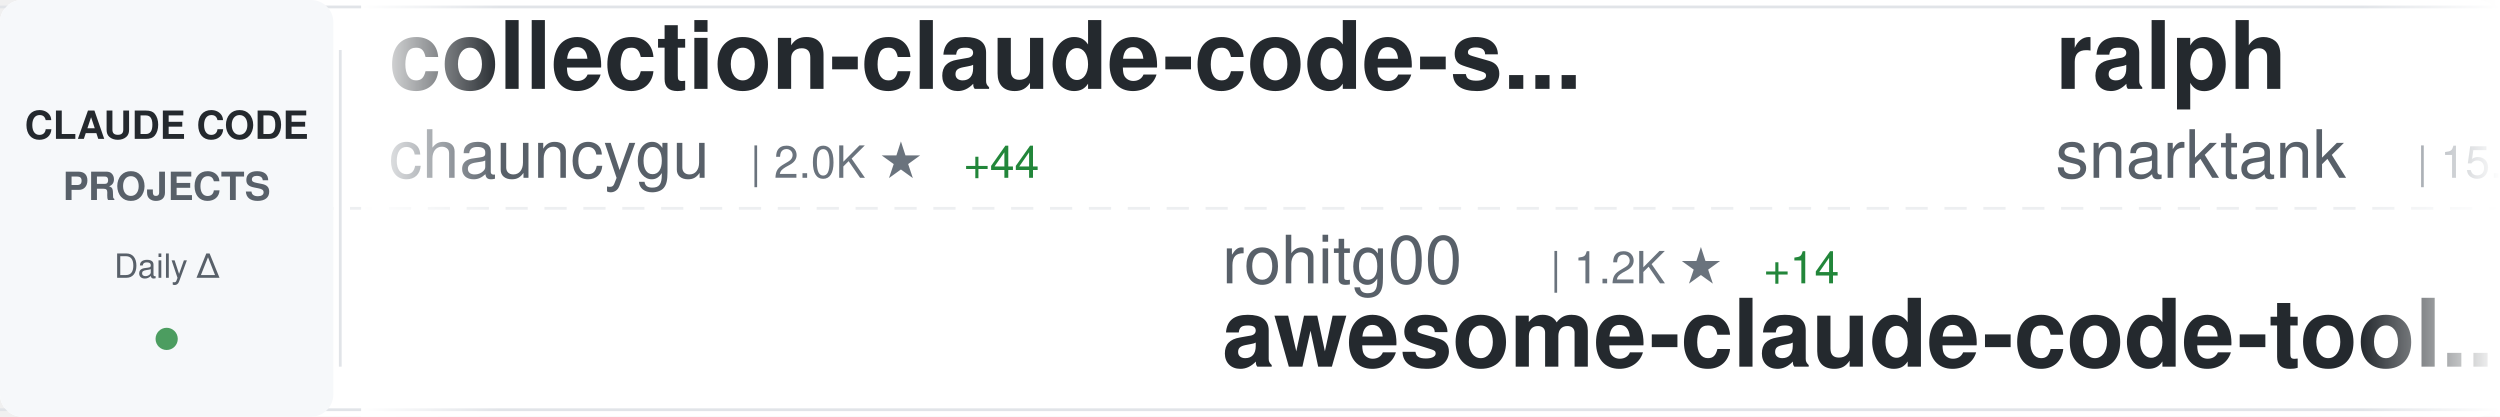
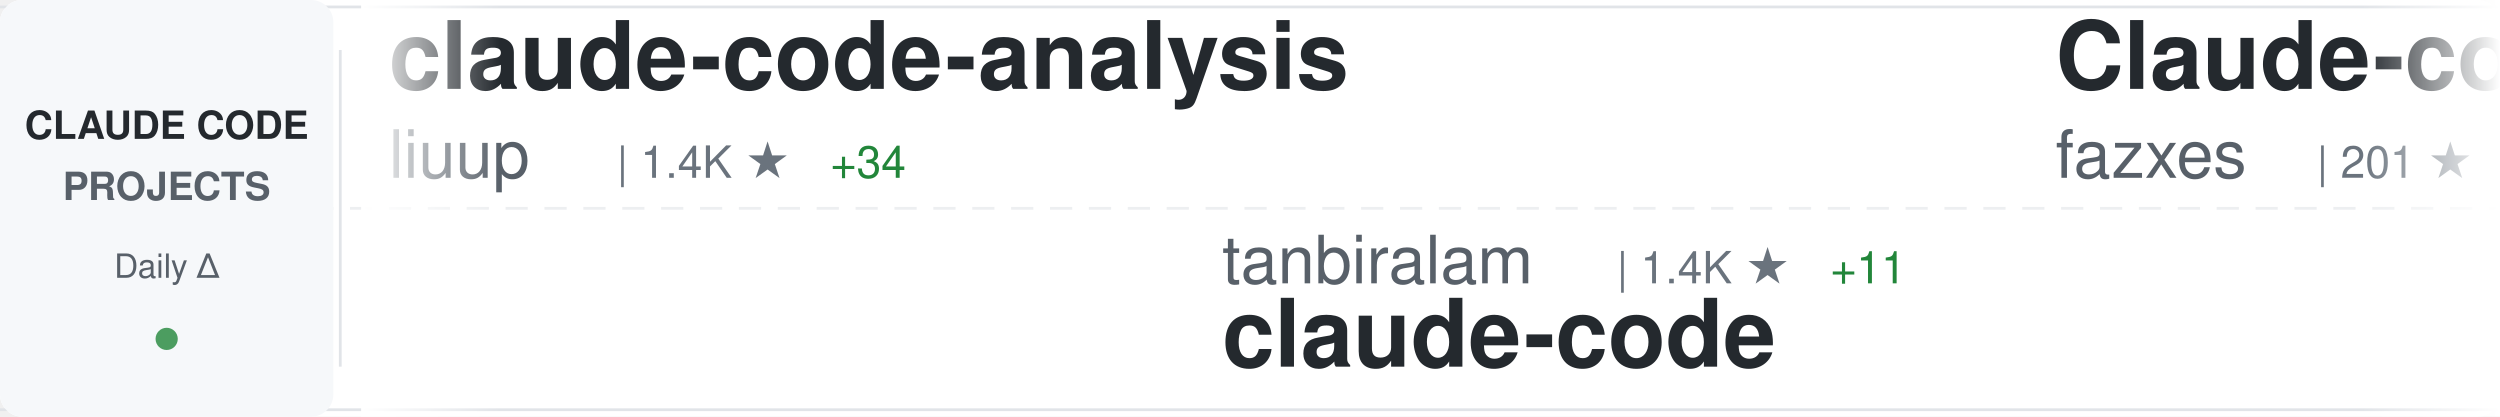
<svg xmlns="http://www.w3.org/2000/svg" width="900" height="150">
  <defs>
    <linearGradient id="awesomeLeftFade" x1="0%" y1="0%" x2="100%" y2="0%">
      <stop offset="0%" style="stop-color:#ffffff;stop-opacity:1" />
      <stop offset="100%" style="stop-color:#ffffff;stop-opacity:0" />
    </linearGradient>
    <linearGradient id="awesomeRightFade" x1="0%" y1="0%" x2="100%" y2="0%">
      <stop offset="0%" style="stop-color:#ffffff;stop-opacity:0" />
      <stop offset="100%" style="stop-color:#ffffff;stop-opacity:1" />
    </linearGradient>
  </defs>
  <rect width="900" height="150" fill="#ffffff" rx="8" />
  <rect x="0" y="2" width="900" height="1" fill="#e1e4e8" />
  <rect x="0" y="147" width="900" height="1" fill="#e1e4e8" />
  <line x1="0" y1="75" x2="900" y2="75" stroke="#e1e4e8" stroke-width="1" stroke-dasharray="8 6" opacity="0.6" />
  <rect x="0" y="0" width="120" height="150" fill="#f6f8fa" rx="8" />
  <text x="60" y="50" font-family="-apple-system, BlinkMacSystemFont, 'Segoe UI', Helvetica, Arial, sans-serif" font-size="14" font-weight="600" fill="#24292e" text-anchor="middle">CLAUDE CODE</text>
  <text x="60" y="72" font-family="-apple-system, BlinkMacSystemFont, 'Segoe UI', Helvetica, Arial, sans-serif" font-size="14" font-weight="600" fill="#586069" text-anchor="middle">PROJECTS</text>
  <text x="60" y="100" font-family="-apple-system, BlinkMacSystemFont, 'Segoe UI', Helvetica, Arial, sans-serif" font-size="12" font-weight="500" fill="#586069" text-anchor="middle">Daily Δ</text>
  <circle cx="60" cy="122" r="4" fill="#22863a" opacity="0.8" />
  <rect x="122" y="18" width="1" height="114" fill="#e1e4e8" />
  <clipPath id="awesomeTickerClip">
    <rect x="130" y="0" width="770" height="150" />
  </clipPath>
  <g clip-path="url(#awesomeTickerClip)">
    <g id="awesomeTickerItems">
      <animateTransform attributeName="transform" attributeType="XML" type="translate" from="0 0" to="-3000 0" dur="54s" repeatCount="indefinite" />
      <g transform="translate(0, 0)">
-         <text x="140" y="32" font-family="-apple-system, BlinkMacSystemFont, 'Segoe UI', Helvetica, Arial, sans-serif" font-size="34" font-weight="600" fill="#24292e">collection-claude-code-s...</text>
-         <text x="140" y="64" font-family="-apple-system, BlinkMacSystemFont, 'Segoe UI', Helvetica, Arial, sans-serif" font-size="24" font-weight="400" fill="#586069">chauncygu</text>
-         <text x="270" y="64" font-family="-apple-system, BlinkMacSystemFont, 'Segoe UI', Helvetica, Arial, sans-serif" font-size="16" font-weight="500" fill="#6a737d">| 2.0K ★</text>
-         <text x="347" y="64" font-family="-apple-system, BlinkMacSystemFont, 'Segoe UI', Helvetica, Arial, sans-serif" font-size="16" font-weight="500" fill="#22863a"> +44</text>
+         <text x="140" y="32" font-family="-apple-system, BlinkMacSystemFont, 'Segoe UI', Helvetica, Arial, sans-serif" font-size="34" font-weight="600" fill="#24292e">claude-code-analysis</text>
+         <text x="140" y="64" font-family="-apple-system, BlinkMacSystemFont, 'Segoe UI', Helvetica, Arial, sans-serif" font-size="24" font-weight="400" fill="#586069">liuup</text>
+         <text x="222" y="64" font-family="-apple-system, BlinkMacSystemFont, 'Segoe UI', Helvetica, Arial, sans-serif" font-size="16" font-weight="500" fill="#6a737d">| 1.4K ★</text>
+         <text x="299" y="64" font-family="-apple-system, BlinkMacSystemFont, 'Segoe UI', Helvetica, Arial, sans-serif" font-size="16" font-weight="500" fill="#22863a"> +34</text>
      </g>
      <g transform="translate(300, 0)">
-         <text x="140" y="102" font-family="-apple-system, BlinkMacSystemFont, 'Segoe UI', Helvetica, Arial, sans-serif" font-size="24" font-weight="400" fill="#586069">rohitg00</text>
-         <text x="258" y="102" font-family="-apple-system, BlinkMacSystemFont, 'Segoe UI', Helvetica, Arial, sans-serif" font-size="16" font-weight="500" fill="#6a737d">| 1.2K ★</text>
-         <text x="335" y="102" font-family="-apple-system, BlinkMacSystemFont, 'Segoe UI', Helvetica, Arial, sans-serif" font-size="16" font-weight="500" fill="#22863a"> +14</text>
-         <text x="140" y="132" font-family="-apple-system, BlinkMacSystemFont, 'Segoe UI', Helvetica, Arial, sans-serif" font-size="34" font-weight="600" fill="#24292e">awesome-claude-code-tool...</text>
+         <text x="140" y="102" font-family="-apple-system, BlinkMacSystemFont, 'Segoe UI', Helvetica, Arial, sans-serif" font-size="24" font-weight="400" fill="#586069">tanbiralam</text>
+         <text x="282" y="102" font-family="-apple-system, BlinkMacSystemFont, 'Segoe UI', Helvetica, Arial, sans-serif" font-size="16" font-weight="500" fill="#6a737d">| 1.4K ★</text>
+         <text x="359" y="102" font-family="-apple-system, BlinkMacSystemFont, 'Segoe UI', Helvetica, Arial, sans-serif" font-size="16" font-weight="500" fill="#22863a"> +11</text>
+         <text x="140" y="132" font-family="-apple-system, BlinkMacSystemFont, 'Segoe UI', Helvetica, Arial, sans-serif" font-size="34" font-weight="600" fill="#24292e">claude-code</text>
      </g>
      <g transform="translate(600, 0)">
-         <text x="140" y="32" font-family="-apple-system, BlinkMacSystemFont, 'Segoe UI', Helvetica, Arial, sans-serif" font-size="34" font-weight="600" fill="#24292e">ralph</text>
-         <text x="140" y="64" font-family="-apple-system, BlinkMacSystemFont, 'Segoe UI', Helvetica, Arial, sans-serif" font-size="24" font-weight="400" fill="#586069">snarktank</text>
-         <text x="270" y="64" font-family="-apple-system, BlinkMacSystemFont, 'Segoe UI', Helvetica, Arial, sans-serif" font-size="16" font-weight="500" fill="#6a737d">| 15.5K ★</text>
-         <text x="356" y="64" font-family="-apple-system, BlinkMacSystemFont, 'Segoe UI', Helvetica, Arial, sans-serif" font-size="16" font-weight="500" fill="#22863a"> +384</text>
+         <text x="140" y="32" font-family="-apple-system, BlinkMacSystemFont, 'Segoe UI', Helvetica, Arial, sans-serif" font-size="34" font-weight="600" fill="#24292e">Claude-code</text>
+         <text x="140" y="64" font-family="-apple-system, BlinkMacSystemFont, 'Segoe UI', Helvetica, Arial, sans-serif" font-size="24" font-weight="400" fill="#586069">fazxes</text>
+         <text x="234" y="64" font-family="-apple-system, BlinkMacSystemFont, 'Segoe UI', Helvetica, Arial, sans-serif" font-size="16" font-weight="500" fill="#6a737d">| 201 ★</text>
+         <text x="302" y="64" font-family="-apple-system, BlinkMacSystemFont, 'Segoe UI', Helvetica, Arial, sans-serif" font-size="16" font-weight="500" fill="#22863a"> +1</text>
      </g>
      <g transform="translate(900, 0)">
-         <text x="140" y="102" font-family="-apple-system, BlinkMacSystemFont, 'Segoe UI', Helvetica, Arial, sans-serif" font-size="24" font-weight="400" fill="#586069">jarmuine</text>
-         <text x="258" y="102" font-family="-apple-system, BlinkMacSystemFont, 'Segoe UI', Helvetica, Arial, sans-serif" font-size="16" font-weight="500" fill="#6a737d">| 2.0K ★</text>
-         <text x="335" y="102" font-family="-apple-system, BlinkMacSystemFont, 'Segoe UI', Helvetica, Arial, sans-serif" font-size="16" font-weight="500" fill="#22863a"> +12</text>
+         <text x="140" y="102" font-family="-apple-system, BlinkMacSystemFont, 'Segoe UI', Helvetica, Arial, sans-serif" font-size="24" font-weight="400" fill="#586069">Pimzino</text>
+         <text x="246" y="102" font-family="-apple-system, BlinkMacSystemFont, 'Segoe UI', Helvetica, Arial, sans-serif" font-size="16" font-weight="500" fill="#6a737d">| 3.6K ★</text>
+         <text x="140" y="132" font-family="-apple-system, BlinkMacSystemFont, 'Segoe UI', Helvetica, Arial, sans-serif" font-size="34" font-weight="600" fill="#24292e">claude-code-spec-workflo...</text>
+       </g>
+       <g transform="translate(1200, 0)">
+         <text x="140" y="32" font-family="-apple-system, BlinkMacSystemFont, 'Segoe UI', Helvetica, Arial, sans-serif" font-size="34" font-weight="600" fill="#24292e">claude-code</text>
+         <text x="140" y="64" font-family="-apple-system, BlinkMacSystemFont, 'Segoe UI', Helvetica, Arial, sans-serif" font-size="24" font-weight="400" fill="#586069">Onewon</text>
+         <text x="234" y="64" font-family="-apple-system, BlinkMacSystemFont, 'Segoe UI', Helvetica, Arial, sans-serif" font-size="16" font-weight="500" fill="#6a737d">| 172 ★</text>
+       </g>
+       <g transform="translate(1500, 0)">
+         <text x="140" y="102" font-family="-apple-system, BlinkMacSystemFont, 'Segoe UI', Helvetica, Arial, sans-serif" font-size="24" font-weight="400" fill="#586069">sugyan</text>
+         <text x="234" y="102" font-family="-apple-system, BlinkMacSystemFont, 'Segoe UI', Helvetica, Arial, sans-serif" font-size="16" font-weight="500" fill="#6a737d">| 1.0K ★</text>
+         <text x="311" y="102" font-family="-apple-system, BlinkMacSystemFont, 'Segoe UI', Helvetica, Arial, sans-serif" font-size="16" font-weight="500" fill="#22863a"> +2</text>
+         <text x="140" y="132" font-family="-apple-system, BlinkMacSystemFont, 'Segoe UI', Helvetica, Arial, sans-serif" font-size="34" font-weight="600" fill="#24292e">claude-code-webui</text>
+       </g>
+       <g transform="translate(1800, 0)">
+         <text x="140" y="32" font-family="-apple-system, BlinkMacSystemFont, 'Segoe UI', Helvetica, Arial, sans-serif" font-size="34" font-weight="600" fill="#24292e">sc-claude-code-files</text>
+         <text x="140" y="64" font-family="-apple-system, BlinkMacSystemFont, 'Segoe UI', Helvetica, Arial, sans-serif" font-size="24" font-weight="400" fill="#586069">https-deeplearning-ai</text>
+         <text x="414" y="64" font-family="-apple-system, BlinkMacSystemFont, 'Segoe UI', Helvetica, Arial, sans-serif" font-size="16" font-weight="500" fill="#6a737d">| 482 ★</text>
+       </g>
+       <g transform="translate(2100, 0)">
+         <text x="140" y="102" font-family="-apple-system, BlinkMacSystemFont, 'Segoe UI', Helvetica, Arial, sans-serif" font-size="24" font-weight="400" fill="#586069">ponponon</text>
+         <text x="258" y="102" font-family="-apple-system, BlinkMacSystemFont, 'Segoe UI', Helvetica, Arial, sans-serif" font-size="16" font-weight="500" fill="#6a737d">| 2.1K ★</text>
+         <text x="335" y="102" font-family="-apple-system, BlinkMacSystemFont, 'Segoe UI', Helvetica, Arial, sans-serif" font-size="16" font-weight="500" fill="#22863a"> +8</text>
+         <text x="140" y="132" font-family="-apple-system, BlinkMacSystemFont, 'Segoe UI', Helvetica, Arial, sans-serif" font-size="34" font-weight="600" fill="#24292e">claude_code_src</text>
+       </g>
+       <g transform="translate(2400, 0)">
+         <text x="140" y="32" font-family="-apple-system, BlinkMacSystemFont, 'Segoe UI', Helvetica, Arial, sans-serif" font-size="34" font-weight="600" fill="#24292e">claude-code-cli</text>
+         <text x="140" y="64" font-family="-apple-system, BlinkMacSystemFont, 'Segoe UI', Helvetica, Arial, sans-serif" font-size="24" font-weight="400" fill="#586069">huangserva</text>
+         <text x="282" y="64" font-family="-apple-system, BlinkMacSystemFont, 'Segoe UI', Helvetica, Arial, sans-serif" font-size="16" font-weight="500" fill="#6a737d">| 550 ★</text>
+         <text x="350" y="64" font-family="-apple-system, BlinkMacSystemFont, 'Segoe UI', Helvetica, Arial, sans-serif" font-size="16" font-weight="500" fill="#22863a"> +1</text>
+       </g>
+       <g transform="translate(2700, 0)">
+         <text x="140" y="102" font-family="-apple-system, BlinkMacSystemFont, 'Segoe UI', Helvetica, Arial, sans-serif" font-size="24" font-weight="400" fill="#586069">affaan-m</text>
+         <text x="258" y="102" font-family="-apple-system, BlinkMacSystemFont, 'Segoe UI', Helvetica, Arial, sans-serif" font-size="16" font-weight="500" fill="#6a737d">| 152.0K ★</text>
+         <text x="353" y="102" font-family="-apple-system, BlinkMacSystemFont, 'Segoe UI', Helvetica, Arial, sans-serif" font-size="16" font-weight="500" fill="#22863a"> +1.3K</text>
+         <text x="140" y="132" font-family="-apple-system, BlinkMacSystemFont, 'Segoe UI', Helvetica, Arial, sans-serif" font-size="34" font-weight="600" fill="#24292e">everything-claude-code</text>
+       </g>
+       <g transform="translate(3000, 0)">
+         <text x="140" y="32" font-family="-apple-system, BlinkMacSystemFont, 'Segoe UI', Helvetica, Arial, sans-serif" font-size="34" font-weight="600" fill="#24292e">claude-code-analysis</text>
+         <text x="140" y="64" font-family="-apple-system, BlinkMacSystemFont, 'Segoe UI', Helvetica, Arial, sans-serif" font-size="24" font-weight="400" fill="#586069">liuup</text>
+         <text x="222" y="64" font-family="-apple-system, BlinkMacSystemFont, 'Segoe UI', Helvetica, Arial, sans-serif" font-size="16" font-weight="500" fill="#6a737d">| 1.4K ★</text>
+         <text x="299" y="64" font-family="-apple-system, BlinkMacSystemFont, 'Segoe UI', Helvetica, Arial, sans-serif" font-size="16" font-weight="500" fill="#22863a"> +34</text>
+       </g>
+       <g transform="translate(3300, 0)">
+         <text x="140" y="102" font-family="-apple-system, BlinkMacSystemFont, 'Segoe UI', Helvetica, Arial, sans-serif" font-size="24" font-weight="400" fill="#586069">tanbiralam</text>
+         <text x="282" y="102" font-family="-apple-system, BlinkMacSystemFont, 'Segoe UI', Helvetica, Arial, sans-serif" font-size="16" font-weight="500" fill="#6a737d">| 1.4K ★</text>
+         <text x="359" y="102" font-family="-apple-system, BlinkMacSystemFont, 'Segoe UI', Helvetica, Arial, sans-serif" font-size="16" font-weight="500" fill="#22863a"> +11</text>
        <text x="140" y="132" font-family="-apple-system, BlinkMacSystemFont, 'Segoe UI', Helvetica, Arial, sans-serif" font-size="34" font-weight="600" fill="#24292e">claude-code</text>
      </g>
-       <g transform="translate(1200, 0)">
-         <text x="140" y="32" font-family="-apple-system, BlinkMacSystemFont, 'Segoe UI', Helvetica, Arial, sans-serif" font-size="34" font-weight="600" fill="#24292e">Claude-Code-Game-Studios</text>
-         <text x="140" y="64" font-family="-apple-system, BlinkMacSystemFont, 'Segoe UI', Helvetica, Arial, sans-serif" font-size="24" font-weight="400" fill="#586069">Donchitos</text>
-         <text x="270" y="64" font-family="-apple-system, BlinkMacSystemFont, 'Segoe UI', Helvetica, Arial, sans-serif" font-size="16" font-weight="500" fill="#6a737d">| 8.7K ★</text>
-         <text x="347" y="64" font-family="-apple-system, BlinkMacSystemFont, 'Segoe UI', Helvetica, Arial, sans-serif" font-size="16" font-weight="500" fill="#22863a"> +90</text>
-       </g>
-       <g transform="translate(1500, 0)">
-         <text x="140" y="102" font-family="-apple-system, BlinkMacSystemFont, 'Segoe UI', Helvetica, Arial, sans-serif" font-size="24" font-weight="400" fill="#586069">AICoderTudou</text>
-         <text x="306" y="102" font-family="-apple-system, BlinkMacSystemFont, 'Segoe UI', Helvetica, Arial, sans-serif" font-size="16" font-weight="500" fill="#6a737d">| 470 ★</text>
-         <text x="374" y="102" font-family="-apple-system, BlinkMacSystemFont, 'Segoe UI', Helvetica, Arial, sans-serif" font-size="16" font-weight="500" fill="#22863a"> +7</text>
-         <text x="140" y="132" font-family="-apple-system, BlinkMacSystemFont, 'Segoe UI', Helvetica, Arial, sans-serif" font-size="34" font-weight="600" fill="#24292e">claude-code-tudou</text>
-       </g>
-       <g transform="translate(1800, 0)">
-         <text x="140" y="32" font-family="-apple-system, BlinkMacSystemFont, 'Segoe UI', Helvetica, Arial, sans-serif" font-size="34" font-weight="600" fill="#24292e">claude-code-guide</text>
-         <text x="140" y="64" font-family="-apple-system, BlinkMacSystemFont, 'Segoe UI', Helvetica, Arial, sans-serif" font-size="24" font-weight="400" fill="#586069">Cranot</text>
-         <text x="234" y="64" font-family="-apple-system, BlinkMacSystemFont, 'Segoe UI', Helvetica, Arial, sans-serif" font-size="16" font-weight="500" fill="#6a737d">| 2.6K ★</text>
-         <text x="311" y="64" font-family="-apple-system, BlinkMacSystemFont, 'Segoe UI', Helvetica, Arial, sans-serif" font-size="16" font-weight="500" fill="#22863a"> +13</text>
-       </g>
-       <g transform="translate(2100, 0)">
-         <text x="140" y="102" font-family="-apple-system, BlinkMacSystemFont, 'Segoe UI', Helvetica, Arial, sans-serif" font-size="24" font-weight="400" fill="#586069">liuup</text>
-         <text x="222" y="102" font-family="-apple-system, BlinkMacSystemFont, 'Segoe UI', Helvetica, Arial, sans-serif" font-size="16" font-weight="500" fill="#6a737d">| 1.4K ★</text>
-         <text x="299" y="102" font-family="-apple-system, BlinkMacSystemFont, 'Segoe UI', Helvetica, Arial, sans-serif" font-size="16" font-weight="500" fill="#22863a"> +41</text>
-         <text x="140" y="132" font-family="-apple-system, BlinkMacSystemFont, 'Segoe UI', Helvetica, Arial, sans-serif" font-size="34" font-weight="600" fill="#24292e">claude-code-analysis</text>
-       </g>
-       <g transform="translate(2400, 0)">
-         <text x="140" y="32" font-family="-apple-system, BlinkMacSystemFont, 'Segoe UI', Helvetica, Arial, sans-serif" font-size="34" font-weight="600" fill="#24292e">claude-code-system-promp...</text>
-         <text x="140" y="64" font-family="-apple-system, BlinkMacSystemFont, 'Segoe UI', Helvetica, Arial, sans-serif" font-size="24" font-weight="400" fill="#586069">Piebald-AI</text>
-         <text x="282" y="64" font-family="-apple-system, BlinkMacSystemFont, 'Segoe UI', Helvetica, Arial, sans-serif" font-size="16" font-weight="500" fill="#6a737d">| 8.6K ★</text>
-         <text x="359" y="64" font-family="-apple-system, BlinkMacSystemFont, 'Segoe UI', Helvetica, Arial, sans-serif" font-size="16" font-weight="500" fill="#22863a"> +23</text>
-       </g>
-       <g transform="translate(2700, 0)">
-         <text x="140" y="102" font-family="-apple-system, BlinkMacSystemFont, 'Segoe UI', Helvetica, Arial, sans-serif" font-size="24" font-weight="400" fill="#586069">anthropics</text>
-         <text x="282" y="102" font-family="-apple-system, BlinkMacSystemFont, 'Segoe UI', Helvetica, Arial, sans-serif" font-size="16" font-weight="500" fill="#6a737d">| 112.7K ★</text>
-         <text x="377" y="102" font-family="-apple-system, BlinkMacSystemFont, 'Segoe UI', Helvetica, Arial, sans-serif" font-size="16" font-weight="500" fill="#22863a"> +410</text>
-         <text x="140" y="132" font-family="-apple-system, BlinkMacSystemFont, 'Segoe UI', Helvetica, Arial, sans-serif" font-size="34" font-weight="600" fill="#24292e">claude-code</text>
-       </g>
-       <g transform="translate(3000, 0)">
-         <text x="140" y="32" font-family="-apple-system, BlinkMacSystemFont, 'Segoe UI', Helvetica, Arial, sans-serif" font-size="34" font-weight="600" fill="#24292e">collection-claude-code-s...</text>
-         <text x="140" y="64" font-family="-apple-system, BlinkMacSystemFont, 'Segoe UI', Helvetica, Arial, sans-serif" font-size="24" font-weight="400" fill="#586069">chauncygu</text>
-         <text x="270" y="64" font-family="-apple-system, BlinkMacSystemFont, 'Segoe UI', Helvetica, Arial, sans-serif" font-size="16" font-weight="500" fill="#6a737d">| 2.0K ★</text>
-         <text x="347" y="64" font-family="-apple-system, BlinkMacSystemFont, 'Segoe UI', Helvetica, Arial, sans-serif" font-size="16" font-weight="500" fill="#22863a"> +44</text>
-       </g>
-       <g transform="translate(3300, 0)">
-         <text x="140" y="102" font-family="-apple-system, BlinkMacSystemFont, 'Segoe UI', Helvetica, Arial, sans-serif" font-size="24" font-weight="400" fill="#586069">rohitg00</text>
-         <text x="258" y="102" font-family="-apple-system, BlinkMacSystemFont, 'Segoe UI', Helvetica, Arial, sans-serif" font-size="16" font-weight="500" fill="#6a737d">| 1.2K ★</text>
-         <text x="335" y="102" font-family="-apple-system, BlinkMacSystemFont, 'Segoe UI', Helvetica, Arial, sans-serif" font-size="16" font-weight="500" fill="#22863a"> +14</text>
-         <text x="140" y="132" font-family="-apple-system, BlinkMacSystemFont, 'Segoe UI', Helvetica, Arial, sans-serif" font-size="34" font-weight="600" fill="#24292e">awesome-claude-code-tool...</text>
-       </g>
      <g transform="translate(3600, 0)">
-         <text x="140" y="32" font-family="-apple-system, BlinkMacSystemFont, 'Segoe UI', Helvetica, Arial, sans-serif" font-size="34" font-weight="600" fill="#24292e">ralph</text>
-         <text x="140" y="64" font-family="-apple-system, BlinkMacSystemFont, 'Segoe UI', Helvetica, Arial, sans-serif" font-size="24" font-weight="400" fill="#586069">snarktank</text>
-         <text x="270" y="64" font-family="-apple-system, BlinkMacSystemFont, 'Segoe UI', Helvetica, Arial, sans-serif" font-size="16" font-weight="500" fill="#6a737d">| 15.5K ★</text>
-         <text x="356" y="64" font-family="-apple-system, BlinkMacSystemFont, 'Segoe UI', Helvetica, Arial, sans-serif" font-size="16" font-weight="500" fill="#22863a"> +384</text>
+         <text x="140" y="32" font-family="-apple-system, BlinkMacSystemFont, 'Segoe UI', Helvetica, Arial, sans-serif" font-size="34" font-weight="600" fill="#24292e">Claude-code</text>
+         <text x="140" y="64" font-family="-apple-system, BlinkMacSystemFont, 'Segoe UI', Helvetica, Arial, sans-serif" font-size="24" font-weight="400" fill="#586069">fazxes</text>
+         <text x="234" y="64" font-family="-apple-system, BlinkMacSystemFont, 'Segoe UI', Helvetica, Arial, sans-serif" font-size="16" font-weight="500" fill="#6a737d">| 201 ★</text>
+         <text x="302" y="64" font-family="-apple-system, BlinkMacSystemFont, 'Segoe UI', Helvetica, Arial, sans-serif" font-size="16" font-weight="500" fill="#22863a"> +1</text>
      </g>
      <g transform="translate(3900, 0)">
-         <text x="140" y="102" font-family="-apple-system, BlinkMacSystemFont, 'Segoe UI', Helvetica, Arial, sans-serif" font-size="24" font-weight="400" fill="#586069">jarmuine</text>
-         <text x="258" y="102" font-family="-apple-system, BlinkMacSystemFont, 'Segoe UI', Helvetica, Arial, sans-serif" font-size="16" font-weight="500" fill="#6a737d">| 2.0K ★</text>
-         <text x="335" y="102" font-family="-apple-system, BlinkMacSystemFont, 'Segoe UI', Helvetica, Arial, sans-serif" font-size="16" font-weight="500" fill="#22863a"> +12</text>
-         <text x="140" y="132" font-family="-apple-system, BlinkMacSystemFont, 'Segoe UI', Helvetica, Arial, sans-serif" font-size="34" font-weight="600" fill="#24292e">claude-code</text>
+         <text x="140" y="102" font-family="-apple-system, BlinkMacSystemFont, 'Segoe UI', Helvetica, Arial, sans-serif" font-size="24" font-weight="400" fill="#586069">Pimzino</text>
+         <text x="246" y="102" font-family="-apple-system, BlinkMacSystemFont, 'Segoe UI', Helvetica, Arial, sans-serif" font-size="16" font-weight="500" fill="#6a737d">| 3.6K ★</text>
+         <text x="140" y="132" font-family="-apple-system, BlinkMacSystemFont, 'Segoe UI', Helvetica, Arial, sans-serif" font-size="34" font-weight="600" fill="#24292e">claude-code-spec-workflo...</text>
      </g>
    </g>
  </g>
  <rect x="130" y="0" width="50" height="150" fill="url(#awesomeLeftFade)" />
  <rect x="850" y="0" width="50" height="150" fill="url(#awesomeRightFade)" />
</svg>
